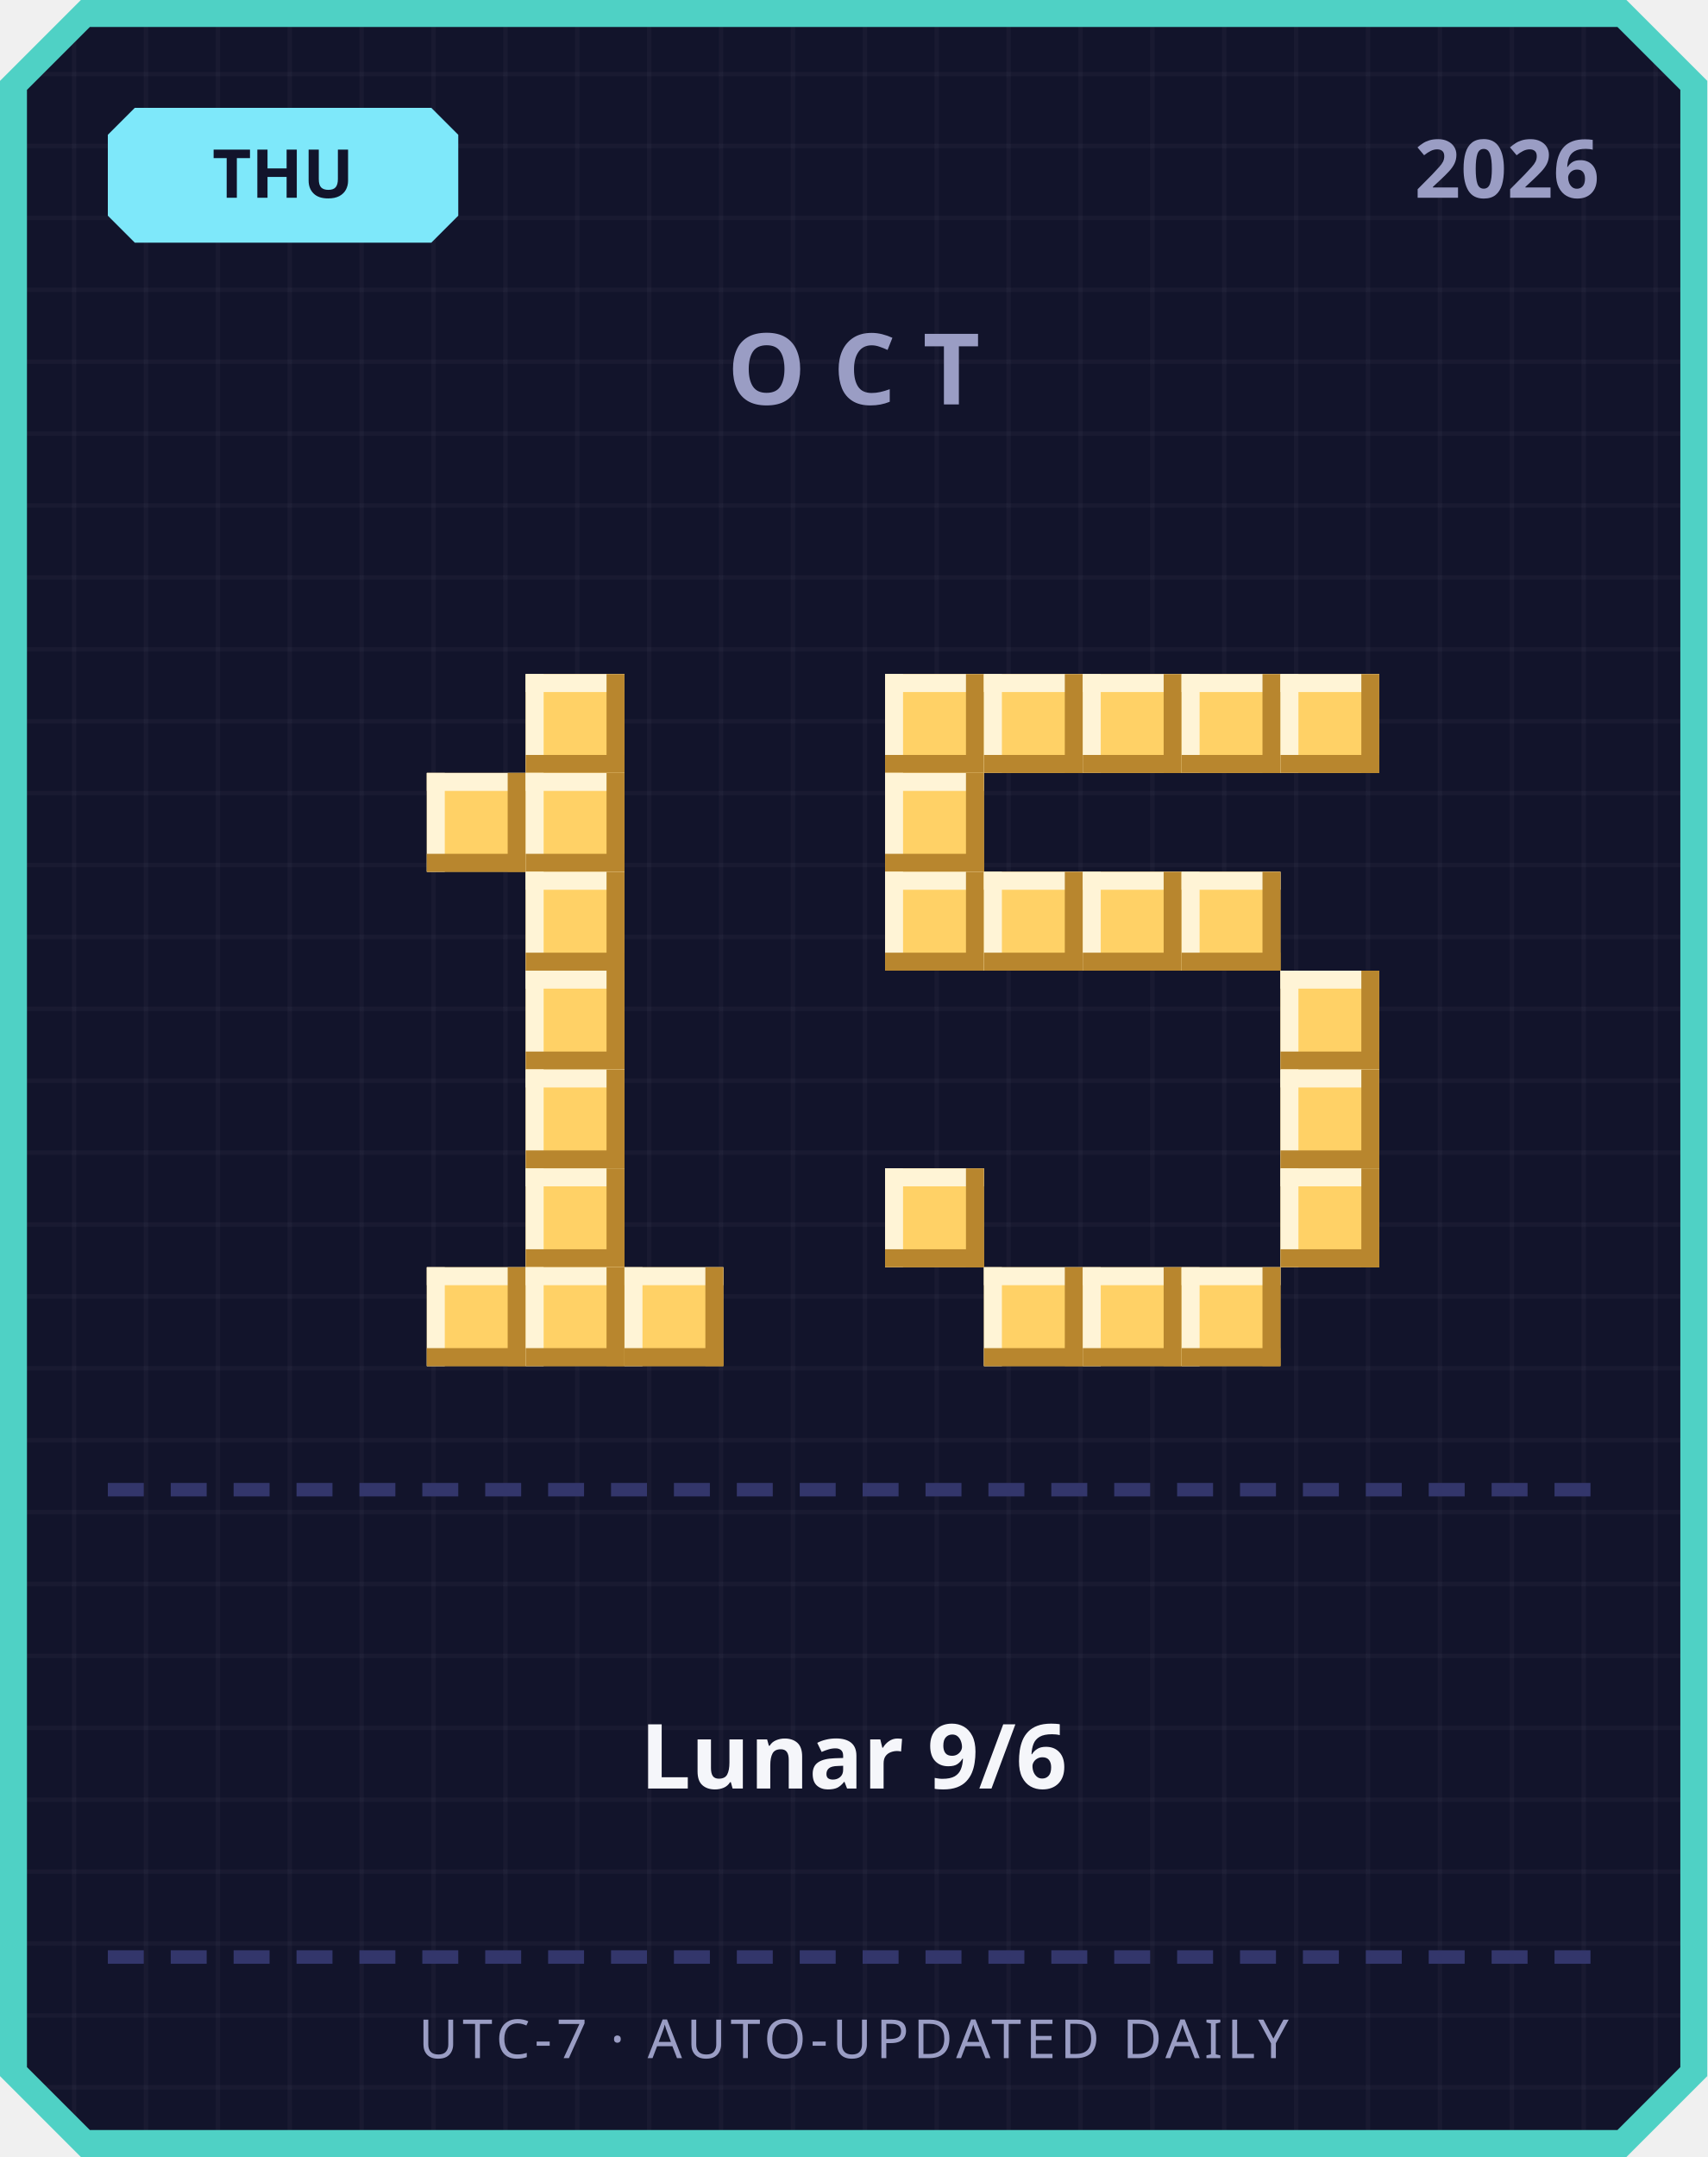
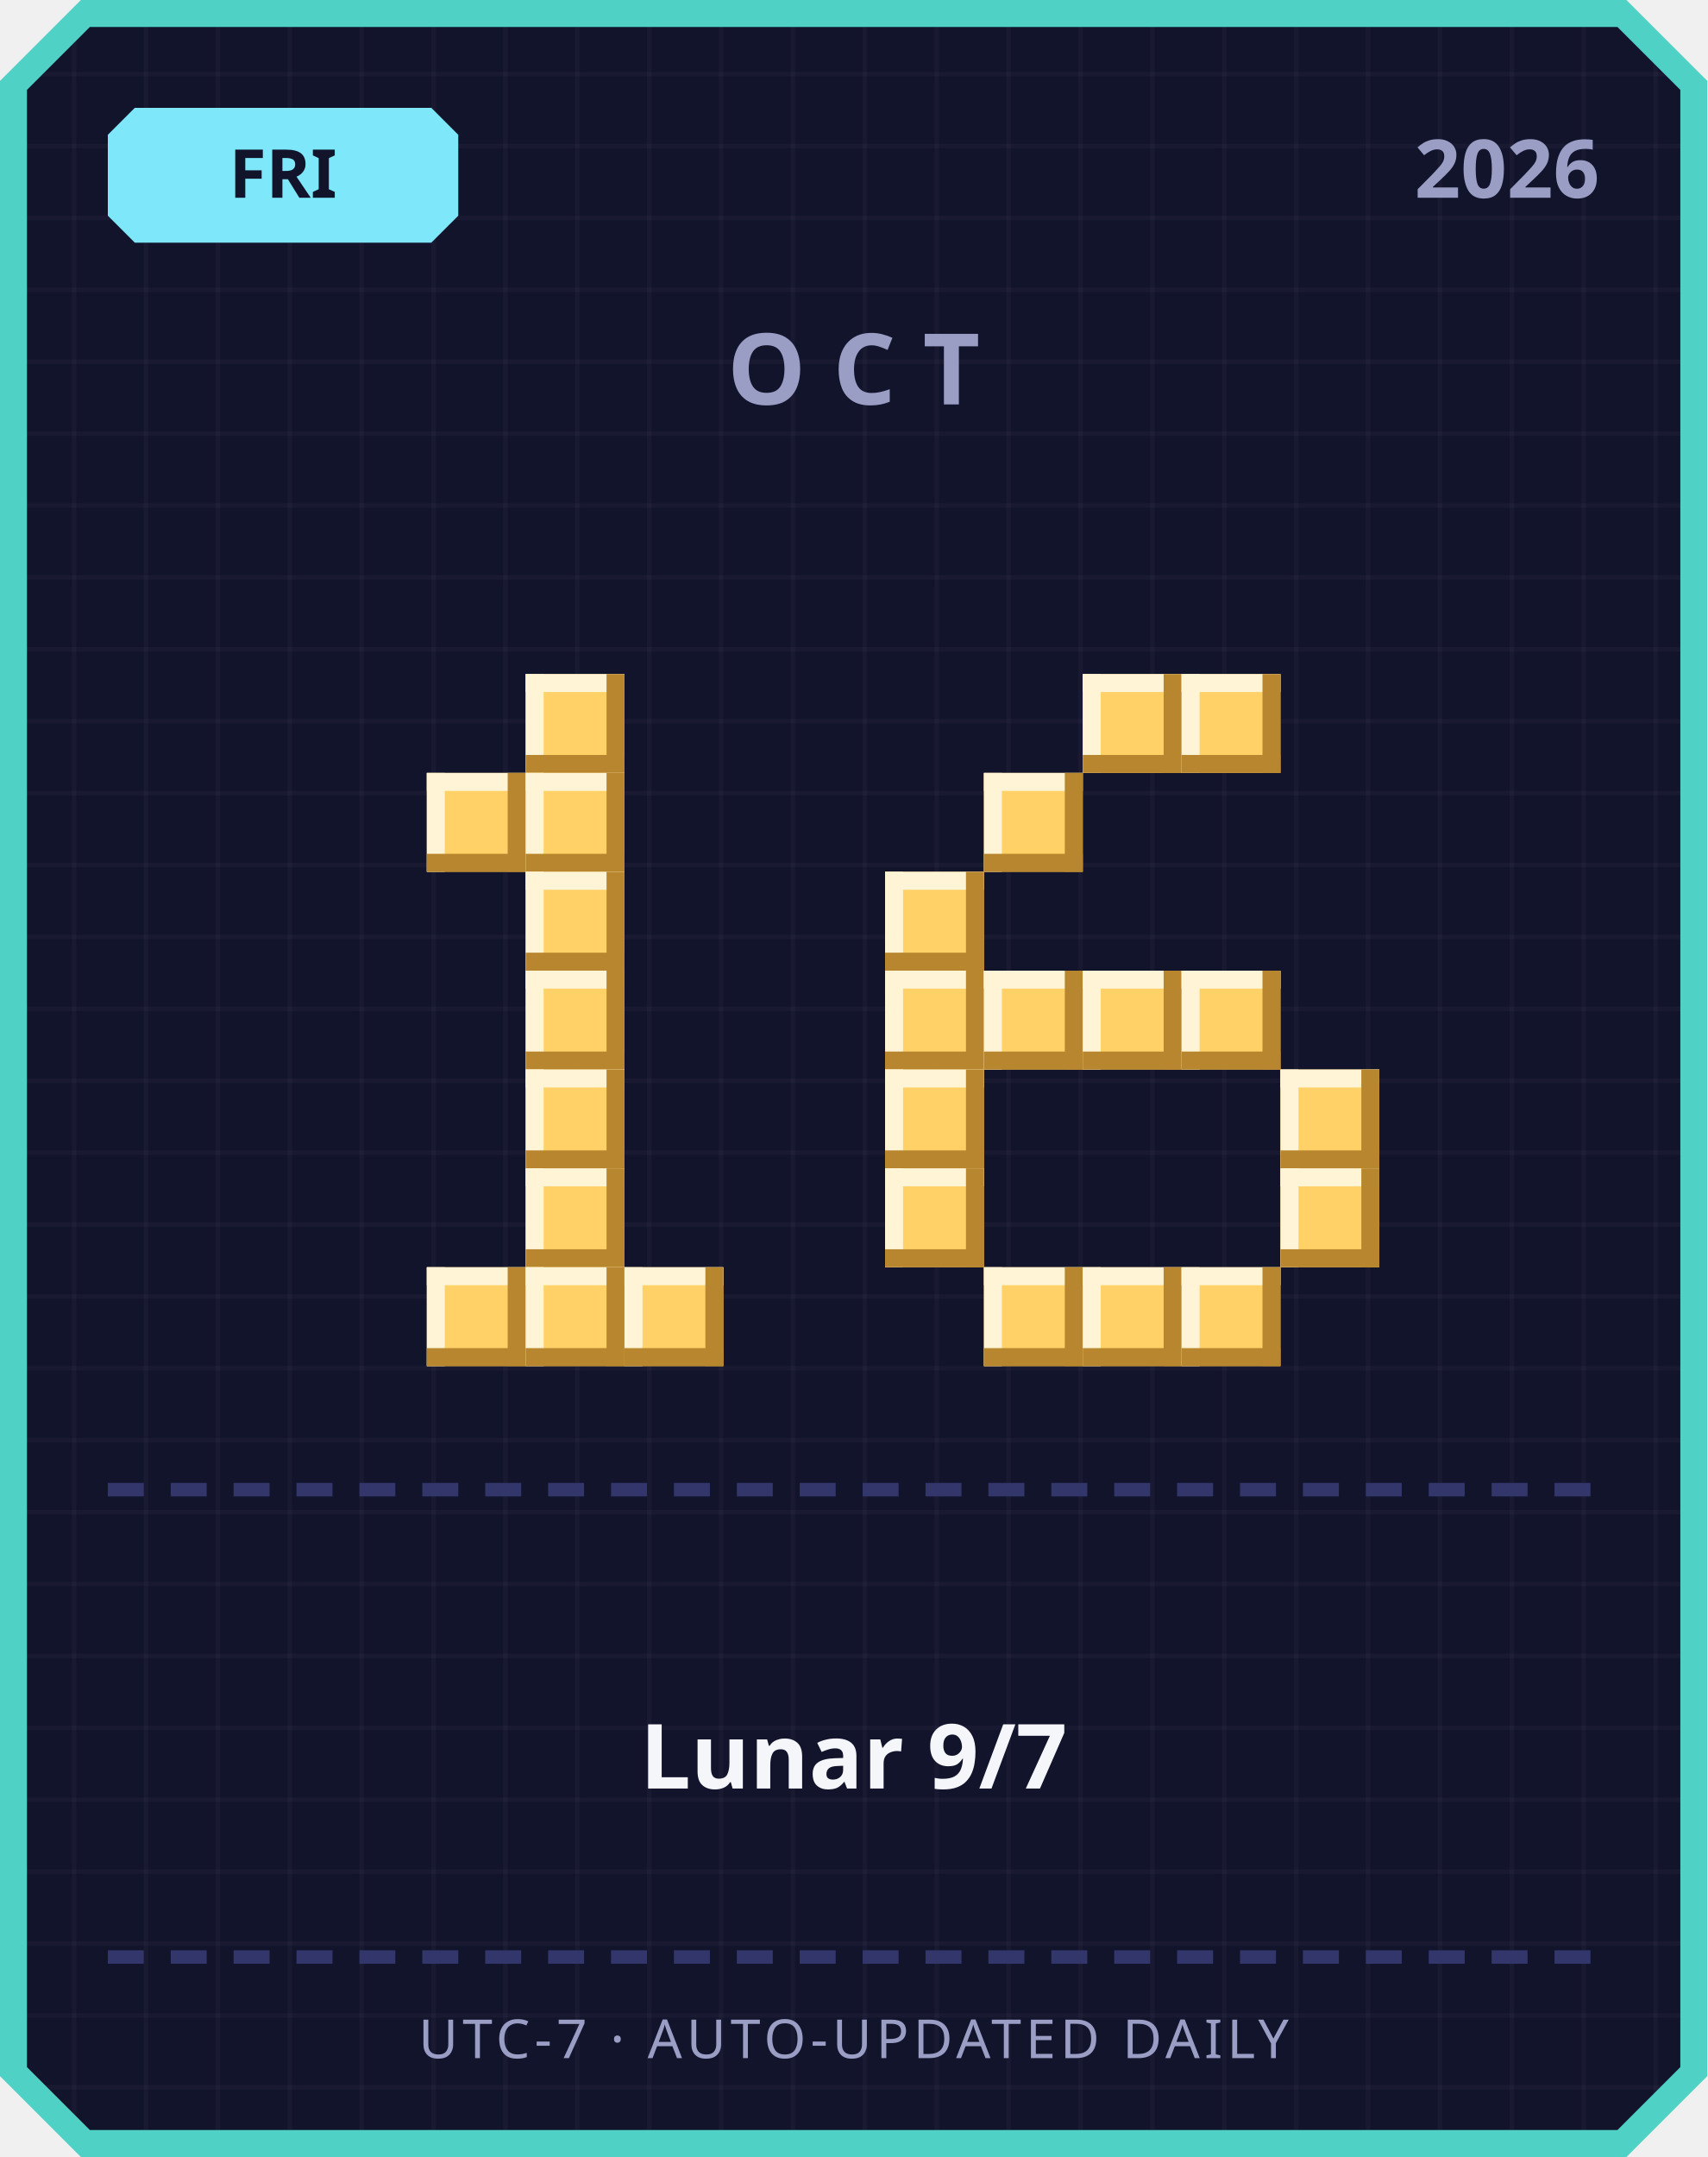
<svg xmlns="http://www.w3.org/2000/svg" width="380" height="480" viewBox="0 0 380 480">
  <defs>
    <pattern id="grid" width="16" height="16" patternUnits="userSpaceOnUse">
      <rect width="16" height="16" fill="#12142b" />
      <rect width="1" height="16" fill="#ffffff" opacity="0.03" />
      <rect width="16" height="1" fill="#ffffff" opacity="0.03" />
    </pattern>
  </defs>
  <path d="M 18,0 L 362,0 L 380,18 L 380,462 L 362,480 L 18,480 L 0,462 L 0,18 Z" fill="#4fd1c5" />
  <path d="M 20,6 L 360,6 L 374,20 L 374,460 L 360,474 L 20,474 L 6,460 L 6,20 Z" fill="url(#grid)" />
  <path d="M 30,24 L 96,24 L 102,30 L 102,48 L 96,54 L 30,54 L 24,48 L 24,30 Z" fill="#7ee8fa" />
-   <text x="63" y="44" text-anchor="middle" font-family="'Segoe UI', sans-serif" font-size="15" font-weight="700" fill="#12142b">THU</text>
+   <text x="63" y="44" text-anchor="middle" font-family="'Segoe UI', sans-serif" font-size="15" font-weight="700" fill="#12142b">FRI</text>
  <text x="356" y="44" text-anchor="end" font-family="'Segoe UI', sans-serif" font-size="18" font-weight="700" fill="#9a9dc4">2026</text>
  <text x="190" y="90" text-anchor="middle" font-family="'Segoe UI', sans-serif" font-size="22" font-weight="700" letter-spacing="6" fill="#9a9dc4">OCT</text>
  <rect x="117" y="150" width="22" height="22" fill="#ffd166" />
  <rect x="117" y="150" width="22" height="4" fill="#fff4d6" />
  <rect x="117" y="150" width="4" height="22" fill="#fff4d6" />
  <rect x="117" y="168" width="22" height="4" fill="#b8862e" />
  <rect x="135" y="150" width="4" height="22" fill="#b8862e" />
  <rect x="95" y="172" width="22" height="22" fill="#ffd166" />
  <rect x="95" y="172" width="22" height="4" fill="#fff4d6" />
  <rect x="95" y="172" width="4" height="22" fill="#fff4d6" />
  <rect x="95" y="190" width="22" height="4" fill="#b8862e" />
  <rect x="113" y="172" width="4" height="22" fill="#b8862e" />
  <rect x="117" y="172" width="22" height="22" fill="#ffd166" />
  <rect x="117" y="172" width="22" height="4" fill="#fff4d6" />
  <rect x="117" y="172" width="4" height="22" fill="#fff4d6" />
  <rect x="117" y="190" width="22" height="4" fill="#b8862e" />
  <rect x="135" y="172" width="4" height="22" fill="#b8862e" />
  <rect x="117" y="194" width="22" height="22" fill="#ffd166" />
  <rect x="117" y="194" width="22" height="4" fill="#fff4d6" />
  <rect x="117" y="194" width="4" height="22" fill="#fff4d6" />
  <rect x="117" y="212" width="22" height="4" fill="#b8862e" />
  <rect x="135" y="194" width="4" height="22" fill="#b8862e" />
  <rect x="117" y="216" width="22" height="22" fill="#ffd166" />
  <rect x="117" y="216" width="22" height="4" fill="#fff4d6" />
  <rect x="117" y="216" width="4" height="22" fill="#fff4d6" />
  <rect x="117" y="234" width="22" height="4" fill="#b8862e" />
  <rect x="135" y="216" width="4" height="22" fill="#b8862e" />
  <rect x="117" y="238" width="22" height="22" fill="#ffd166" />
  <rect x="117" y="238" width="22" height="4" fill="#fff4d6" />
  <rect x="117" y="238" width="4" height="22" fill="#fff4d6" />
  <rect x="117" y="256" width="22" height="4" fill="#b8862e" />
  <rect x="135" y="238" width="4" height="22" fill="#b8862e" />
  <rect x="117" y="260" width="22" height="22" fill="#ffd166" />
  <rect x="117" y="260" width="22" height="4" fill="#fff4d6" />
  <rect x="117" y="260" width="4" height="22" fill="#fff4d6" />
  <rect x="117" y="278" width="22" height="4" fill="#b8862e" />
  <rect x="135" y="260" width="4" height="22" fill="#b8862e" />
  <rect x="95" y="282" width="22" height="22" fill="#ffd166" />
  <rect x="95" y="282" width="22" height="4" fill="#fff4d6" />
  <rect x="95" y="282" width="4" height="22" fill="#fff4d6" />
  <rect x="95" y="300" width="22" height="4" fill="#b8862e" />
  <rect x="113" y="282" width="4" height="22" fill="#b8862e" />
  <rect x="117" y="282" width="22" height="22" fill="#ffd166" />
  <rect x="117" y="282" width="22" height="4" fill="#fff4d6" />
  <rect x="117" y="282" width="4" height="22" fill="#fff4d6" />
  <rect x="117" y="300" width="22" height="4" fill="#b8862e" />
  <rect x="135" y="282" width="4" height="22" fill="#b8862e" />
  <rect x="139" y="282" width="22" height="22" fill="#ffd166" />
  <rect x="139" y="282" width="22" height="4" fill="#fff4d6" />
  <rect x="139" y="282" width="4" height="22" fill="#fff4d6" />
  <rect x="139" y="300" width="22" height="4" fill="#b8862e" />
  <rect x="157" y="282" width="4" height="22" fill="#b8862e" />
-   <rect x="197" y="150" width="22" height="22" fill="#ffd166" />
-   <rect x="197" y="150" width="22" height="4" fill="#fff4d6" />
-   <rect x="197" y="150" width="4" height="22" fill="#fff4d6" />
-   <rect x="197" y="168" width="22" height="4" fill="#b8862e" />
-   <rect x="215" y="150" width="4" height="22" fill="#b8862e" />
-   <rect x="219" y="150" width="22" height="22" fill="#ffd166" />
-   <rect x="219" y="150" width="22" height="4" fill="#fff4d6" />
-   <rect x="219" y="150" width="4" height="22" fill="#fff4d6" />
-   <rect x="219" y="168" width="22" height="4" fill="#b8862e" />
-   <rect x="237" y="150" width="4" height="22" fill="#b8862e" />
  <rect x="241" y="150" width="22" height="22" fill="#ffd166" />
  <rect x="241" y="150" width="22" height="4" fill="#fff4d6" />
  <rect x="241" y="150" width="4" height="22" fill="#fff4d6" />
  <rect x="241" y="168" width="22" height="4" fill="#b8862e" />
  <rect x="259" y="150" width="4" height="22" fill="#b8862e" />
  <rect x="263" y="150" width="22" height="22" fill="#ffd166" />
  <rect x="263" y="150" width="22" height="4" fill="#fff4d6" />
  <rect x="263" y="150" width="4" height="22" fill="#fff4d6" />
  <rect x="263" y="168" width="22" height="4" fill="#b8862e" />
  <rect x="281" y="150" width="4" height="22" fill="#b8862e" />
-   <rect x="285" y="150" width="22" height="22" fill="#ffd166" />
-   <rect x="285" y="150" width="22" height="4" fill="#fff4d6" />
-   <rect x="285" y="150" width="4" height="22" fill="#fff4d6" />
-   <rect x="285" y="168" width="22" height="4" fill="#b8862e" />
-   <rect x="303" y="150" width="4" height="22" fill="#b8862e" />
-   <rect x="197" y="172" width="22" height="22" fill="#ffd166" />
-   <rect x="197" y="172" width="22" height="4" fill="#fff4d6" />
-   <rect x="197" y="172" width="4" height="22" fill="#fff4d6" />
-   <rect x="197" y="190" width="22" height="4" fill="#b8862e" />
-   <rect x="215" y="172" width="4" height="22" fill="#b8862e" />
+   <rect x="219" y="172" width="22" height="22" fill="#ffd166" />
+   <rect x="219" y="172" width="22" height="4" fill="#fff4d6" />
+   <rect x="219" y="172" width="4" height="22" fill="#fff4d6" />
+   <rect x="219" y="190" width="22" height="4" fill="#b8862e" />
+   <rect x="237" y="172" width="4" height="22" fill="#b8862e" />
  <rect x="197" y="194" width="22" height="22" fill="#ffd166" />
  <rect x="197" y="194" width="22" height="4" fill="#fff4d6" />
  <rect x="197" y="194" width="4" height="22" fill="#fff4d6" />
  <rect x="197" y="212" width="22" height="4" fill="#b8862e" />
  <rect x="215" y="194" width="4" height="22" fill="#b8862e" />
-   <rect x="219" y="194" width="22" height="22" fill="#ffd166" />
-   <rect x="219" y="194" width="22" height="4" fill="#fff4d6" />
-   <rect x="219" y="194" width="4" height="22" fill="#fff4d6" />
-   <rect x="219" y="212" width="22" height="4" fill="#b8862e" />
-   <rect x="237" y="194" width="4" height="22" fill="#b8862e" />
-   <rect x="241" y="194" width="22" height="22" fill="#ffd166" />
-   <rect x="241" y="194" width="22" height="4" fill="#fff4d6" />
-   <rect x="241" y="194" width="4" height="22" fill="#fff4d6" />
-   <rect x="241" y="212" width="22" height="4" fill="#b8862e" />
-   <rect x="259" y="194" width="4" height="22" fill="#b8862e" />
-   <rect x="263" y="194" width="22" height="22" fill="#ffd166" />
-   <rect x="263" y="194" width="22" height="4" fill="#fff4d6" />
-   <rect x="263" y="194" width="4" height="22" fill="#fff4d6" />
-   <rect x="263" y="212" width="22" height="4" fill="#b8862e" />
-   <rect x="281" y="194" width="4" height="22" fill="#b8862e" />
-   <rect x="285" y="216" width="22" height="22" fill="#ffd166" />
-   <rect x="285" y="216" width="22" height="4" fill="#fff4d6" />
-   <rect x="285" y="216" width="4" height="22" fill="#fff4d6" />
-   <rect x="285" y="234" width="22" height="4" fill="#b8862e" />
-   <rect x="303" y="216" width="4" height="22" fill="#b8862e" />
+   <rect x="197" y="216" width="22" height="22" fill="#ffd166" />
+   <rect x="197" y="216" width="22" height="4" fill="#fff4d6" />
+   <rect x="197" y="216" width="4" height="22" fill="#fff4d6" />
+   <rect x="197" y="234" width="22" height="4" fill="#b8862e" />
+   <rect x="215" y="216" width="4" height="22" fill="#b8862e" />
+   <rect x="219" y="216" width="22" height="22" fill="#ffd166" />
+   <rect x="219" y="216" width="22" height="4" fill="#fff4d6" />
+   <rect x="219" y="216" width="4" height="22" fill="#fff4d6" />
+   <rect x="219" y="234" width="22" height="4" fill="#b8862e" />
+   <rect x="237" y="216" width="4" height="22" fill="#b8862e" />
+   <rect x="241" y="216" width="22" height="22" fill="#ffd166" />
+   <rect x="241" y="216" width="22" height="4" fill="#fff4d6" />
+   <rect x="241" y="216" width="4" height="22" fill="#fff4d6" />
+   <rect x="241" y="234" width="22" height="4" fill="#b8862e" />
+   <rect x="259" y="216" width="4" height="22" fill="#b8862e" />
+   <rect x="263" y="216" width="22" height="22" fill="#ffd166" />
+   <rect x="263" y="216" width="22" height="4" fill="#fff4d6" />
+   <rect x="263" y="216" width="4" height="22" fill="#fff4d6" />
+   <rect x="263" y="234" width="22" height="4" fill="#b8862e" />
+   <rect x="281" y="216" width="4" height="22" fill="#b8862e" />
+   <rect x="197" y="238" width="22" height="22" fill="#ffd166" />
+   <rect x="197" y="238" width="22" height="4" fill="#fff4d6" />
+   <rect x="197" y="238" width="4" height="22" fill="#fff4d6" />
+   <rect x="197" y="256" width="22" height="4" fill="#b8862e" />
+   <rect x="215" y="238" width="4" height="22" fill="#b8862e" />
  <rect x="285" y="238" width="22" height="22" fill="#ffd166" />
  <rect x="285" y="238" width="22" height="4" fill="#fff4d6" />
  <rect x="285" y="238" width="4" height="22" fill="#fff4d6" />
  <rect x="285" y="256" width="22" height="4" fill="#b8862e" />
  <rect x="303" y="238" width="4" height="22" fill="#b8862e" />
  <rect x="197" y="260" width="22" height="22" fill="#ffd166" />
  <rect x="197" y="260" width="22" height="4" fill="#fff4d6" />
  <rect x="197" y="260" width="4" height="22" fill="#fff4d6" />
  <rect x="197" y="278" width="22" height="4" fill="#b8862e" />
  <rect x="215" y="260" width="4" height="22" fill="#b8862e" />
  <rect x="285" y="260" width="22" height="22" fill="#ffd166" />
  <rect x="285" y="260" width="22" height="4" fill="#fff4d6" />
  <rect x="285" y="260" width="4" height="22" fill="#fff4d6" />
  <rect x="285" y="278" width="22" height="4" fill="#b8862e" />
  <rect x="303" y="260" width="4" height="22" fill="#b8862e" />
  <rect x="219" y="282" width="22" height="22" fill="#ffd166" />
  <rect x="219" y="282" width="22" height="4" fill="#fff4d6" />
  <rect x="219" y="282" width="4" height="22" fill="#fff4d6" />
  <rect x="219" y="300" width="22" height="4" fill="#b8862e" />
  <rect x="237" y="282" width="4" height="22" fill="#b8862e" />
  <rect x="241" y="282" width="22" height="22" fill="#ffd166" />
  <rect x="241" y="282" width="22" height="4" fill="#fff4d6" />
  <rect x="241" y="282" width="4" height="22" fill="#fff4d6" />
  <rect x="241" y="300" width="22" height="4" fill="#b8862e" />
  <rect x="259" y="282" width="4" height="22" fill="#b8862e" />
  <rect x="263" y="282" width="22" height="22" fill="#ffd166" />
  <rect x="263" y="282" width="22" height="4" fill="#fff4d6" />
  <rect x="263" y="282" width="4" height="22" fill="#fff4d6" />
  <rect x="263" y="300" width="22" height="4" fill="#b8862e" />
  <rect x="281" y="282" width="4" height="22" fill="#b8862e" />
  <rect x="24" y="330" width="8" height="3" fill="#33366b" />
  <rect x="38" y="330" width="8" height="3" fill="#33366b" />
  <rect x="52" y="330" width="8" height="3" fill="#33366b" />
  <rect x="66" y="330" width="8" height="3" fill="#33366b" />
  <rect x="80" y="330" width="8" height="3" fill="#33366b" />
  <rect x="94" y="330" width="8" height="3" fill="#33366b" />
  <rect x="108" y="330" width="8" height="3" fill="#33366b" />
  <rect x="122" y="330" width="8" height="3" fill="#33366b" />
  <rect x="136" y="330" width="8" height="3" fill="#33366b" />
  <rect x="150" y="330" width="8" height="3" fill="#33366b" />
  <rect x="164" y="330" width="8" height="3" fill="#33366b" />
  <rect x="178" y="330" width="8" height="3" fill="#33366b" />
  <rect x="192" y="330" width="8" height="3" fill="#33366b" />
  <rect x="206" y="330" width="8" height="3" fill="#33366b" />
  <rect x="220" y="330" width="8" height="3" fill="#33366b" />
  <rect x="234" y="330" width="8" height="3" fill="#33366b" />
  <rect x="248" y="330" width="8" height="3" fill="#33366b" />
  <rect x="262" y="330" width="8" height="3" fill="#33366b" />
  <rect x="276" y="330" width="8" height="3" fill="#33366b" />
  <rect x="290" y="330" width="8" height="3" fill="#33366b" />
  <rect x="304" y="330" width="8" height="3" fill="#33366b" />
  <rect x="318" y="330" width="8" height="3" fill="#33366b" />
  <rect x="332" y="330" width="8" height="3" fill="#33366b" />
  <rect x="346" y="330" width="8" height="3" fill="#33366b" />
-   <text x="190" y="398" text-anchor="middle" font-family="'Segoe UI', 'Microsoft JhengHei', sans-serif" font-size="20" font-weight="700" fill="#f5f6fa">Lunar 9/6</text>
+   <text x="190" y="398" text-anchor="middle" font-family="'Segoe UI', 'Microsoft JhengHei', sans-serif" font-size="20" font-weight="700" fill="#f5f6fa">Lunar 9/7</text>
  <rect x="24" y="434" width="8" height="3" fill="#33366b" />
  <rect x="38" y="434" width="8" height="3" fill="#33366b" />
  <rect x="52" y="434" width="8" height="3" fill="#33366b" />
  <rect x="66" y="434" width="8" height="3" fill="#33366b" />
  <rect x="80" y="434" width="8" height="3" fill="#33366b" />
  <rect x="94" y="434" width="8" height="3" fill="#33366b" />
  <rect x="108" y="434" width="8" height="3" fill="#33366b" />
  <rect x="122" y="434" width="8" height="3" fill="#33366b" />
  <rect x="136" y="434" width="8" height="3" fill="#33366b" />
  <rect x="150" y="434" width="8" height="3" fill="#33366b" />
  <rect x="164" y="434" width="8" height="3" fill="#33366b" />
  <rect x="178" y="434" width="8" height="3" fill="#33366b" />
  <rect x="192" y="434" width="8" height="3" fill="#33366b" />
  <rect x="206" y="434" width="8" height="3" fill="#33366b" />
  <rect x="220" y="434" width="8" height="3" fill="#33366b" />
  <rect x="234" y="434" width="8" height="3" fill="#33366b" />
  <rect x="248" y="434" width="8" height="3" fill="#33366b" />
  <rect x="262" y="434" width="8" height="3" fill="#33366b" />
  <rect x="276" y="434" width="8" height="3" fill="#33366b" />
  <rect x="290" y="434" width="8" height="3" fill="#33366b" />
  <rect x="304" y="434" width="8" height="3" fill="#33366b" />
  <rect x="318" y="434" width="8" height="3" fill="#33366b" />
  <rect x="332" y="434" width="8" height="3" fill="#33366b" />
  <rect x="346" y="434" width="8" height="3" fill="#33366b" />
  <text x="190" y="458" text-anchor="middle" font-family="'Segoe UI', sans-serif" font-size="12" letter-spacing="1" fill="#9a9dc4">UTC-7 · AUTO-UPDATED DAILY</text>
</svg>
